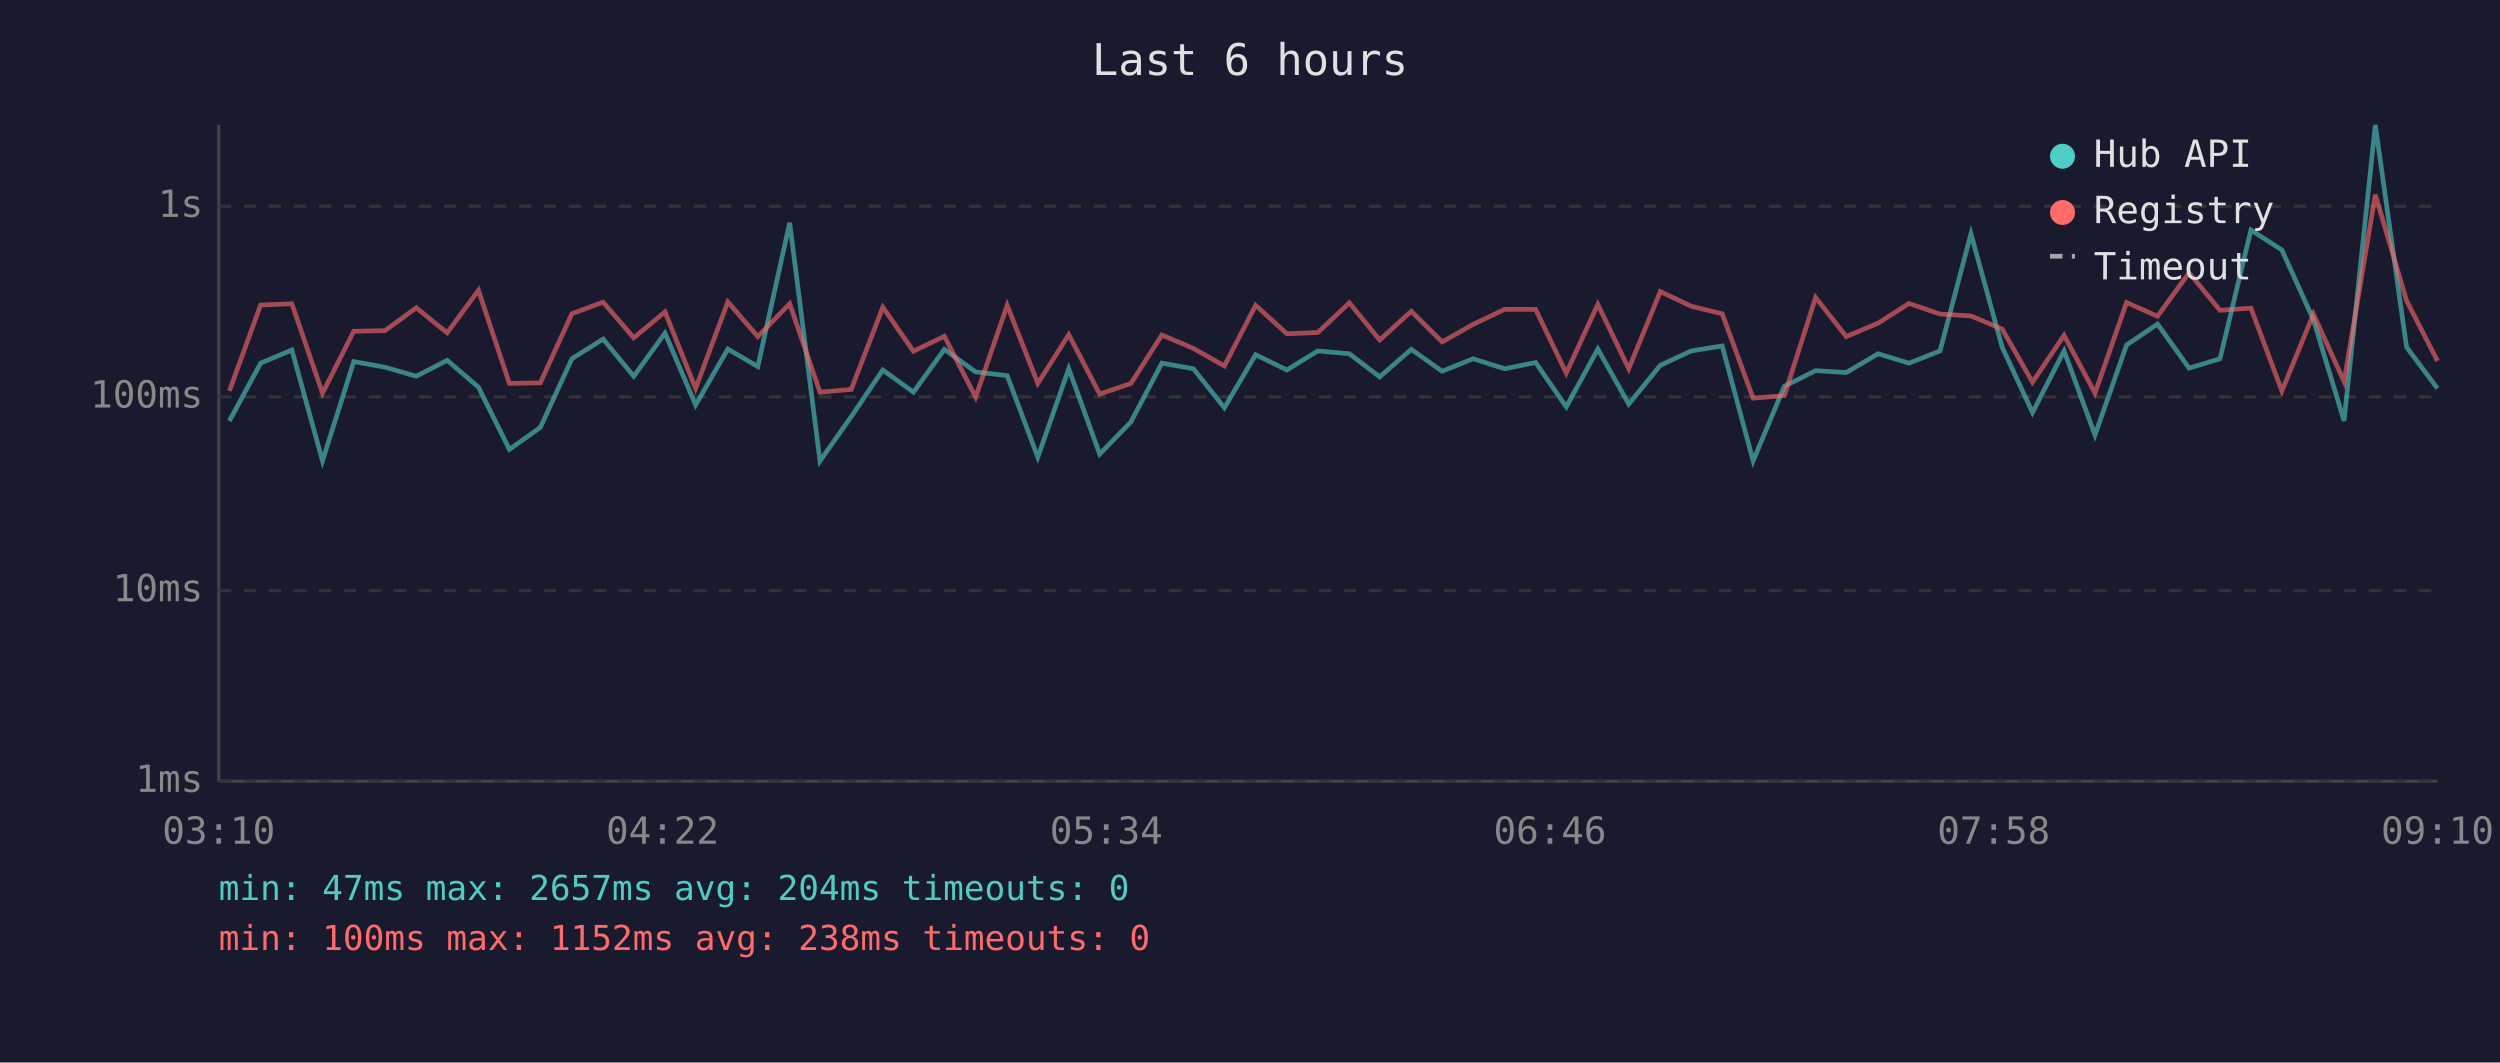
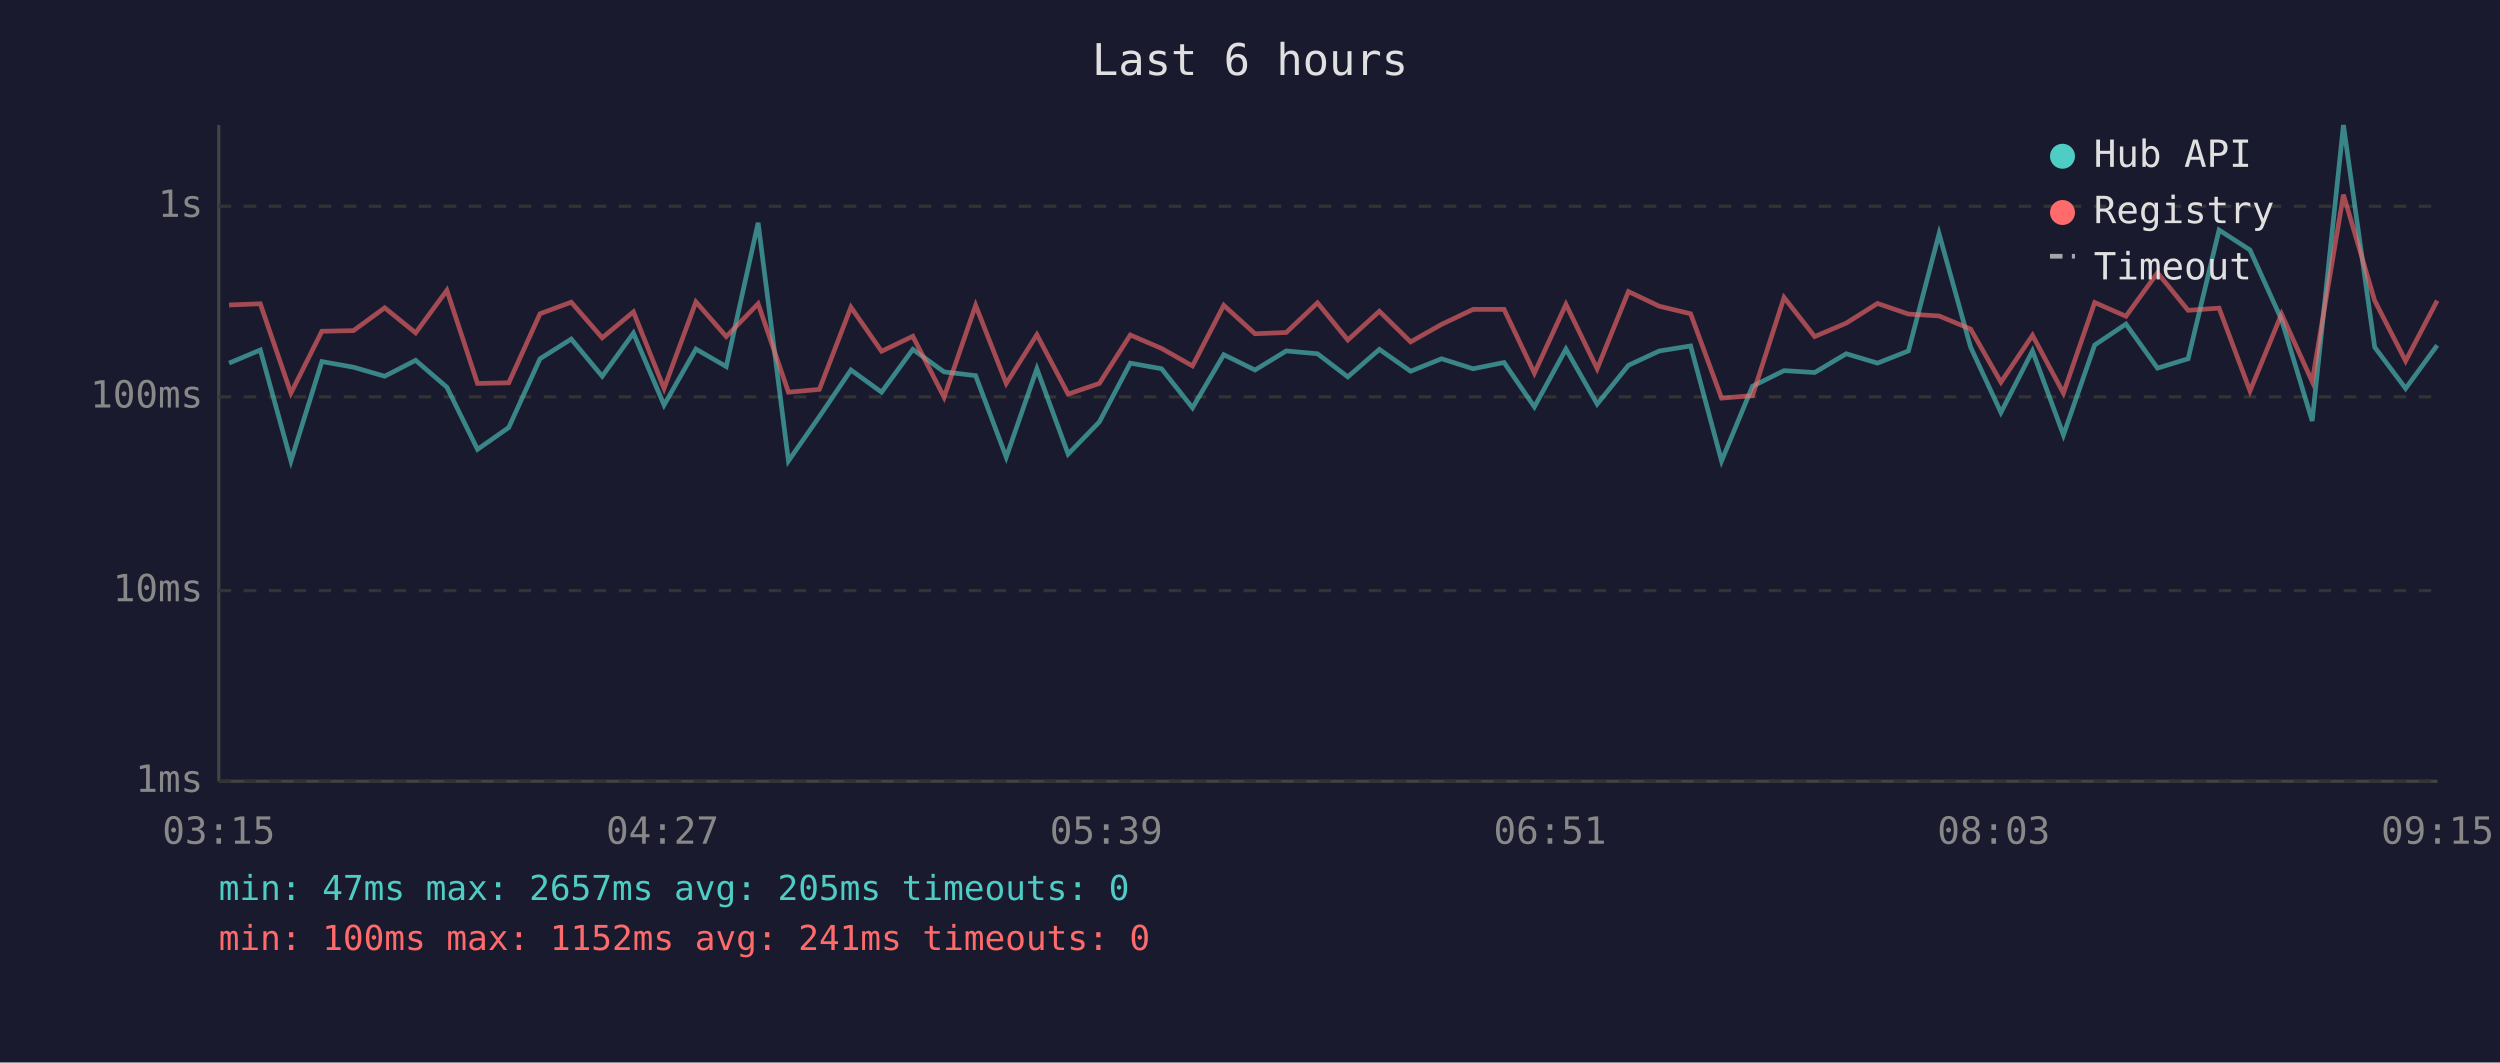
<svg xmlns="http://www.w3.org/2000/svg" viewBox="0 0 800 340" font-family="monospace" font-size="12">
  <rect width="800" height="340" fill="#1a1a2e" />
  <text x="400" y="24" fill="#e0e0e0" font-size="14" text-anchor="middle">Last 6 hours</text>
  <line x1="70" y1="40" x2="70" y2="250" stroke="#444" stroke-width="1" />
  <line x1="70" y1="250" x2="780" y2="250" stroke="#444" stroke-width="1" />
  <line x1="70" y1="250" x2="780" y2="250" stroke="#333" stroke-width="1" stroke-dasharray="4" />
  <text x="65" y="250" fill="#888" text-anchor="end" dominant-baseline="middle">1ms</text>
  <line x1="70" y1="189" x2="780" y2="189" stroke="#333" stroke-width="1" stroke-dasharray="4" />
  <text x="65" y="189" fill="#888" text-anchor="end" dominant-baseline="middle">10ms</text>
  <line x1="70" y1="127" x2="780" y2="127" stroke="#333" stroke-width="1" stroke-dasharray="4" />
  <text x="65" y="127" fill="#888" text-anchor="end" dominant-baseline="middle">100ms</text>
  <line x1="70" y1="66" x2="780" y2="66" stroke="#333" stroke-width="1" stroke-dasharray="4" />
  <text x="65" y="66" fill="#888" text-anchor="end" dominant-baseline="middle">1s</text>
-   <text x="70" y="270" fill="#888" text-anchor="middle">03:10</text>
-   <text x="212" y="270" fill="#888" text-anchor="middle">04:22</text>
-   <text x="354" y="270" fill="#888" text-anchor="middle">05:34</text>
-   <text x="496" y="270" fill="#888" text-anchor="middle">06:46</text>
-   <text x="638" y="270" fill="#888" text-anchor="middle">07:58</text>
-   <text x="780" y="270" fill="#888" text-anchor="middle">09:10</text>
-   <polyline points="73.4,134.7 83.4,116.2 93.4,112.0 103.2,147.5 113.2,115.7 123.2,117.5 133.2,120.4 143.1,115.3 153.1,123.9 163.0,143.8 172.9,136.8 183.0,114.8 193.0,108.5 202.8,120.4 212.8,106.6 222.6,129.6 232.9,111.7 242.5,117.3 252.7,71.3 262.4,147.5 272.4,133.3 282.5,118.4 292.3,125.5 302.2,111.8 312.2,119.0 322.3,120.2 332.1,146.3 342.0,118.0 351.9,145.3 361.9,135.0 371.8,116.2 381.9,118.0 391.8,130.5 401.8,113.5 411.8,118.4 421.7,112.3 431.8,113.2 441.5,120.6 451.6,111.8 461.5,118.8 471.4,114.8 481.5,118.0 491.4,116.0 501.2,130.2 511.3,111.7 521.2,129.3 531.3,116.9 541.2,112.3 551.1,110.7 561.0,147.5 571.0,123.6 581.0,118.6 590.8,119.2 601.0,113.2 610.9,116.2 620.8,112.3 630.7,74.8 640.7,111.1 650.4,132.0 660.5,112.3 670.4,139.2 680.5,110.4 690.4,103.7 700.5,117.8 710.4,114.8 720.3,73.6 730.2,80.0 740.3,102.3 750.1,134.7 760.1,40.0 770.1,111.1 780.0,124.3" fill="none" stroke="#4ecdc4" stroke-width="1.5" opacity="0.6" />
-   <polyline points="73.4,125.1 83.4,97.6 93.4,97.2 103.2,125.8 113.2,106.0 123.2,105.8 133.2,98.5 143.1,106.5 153.1,92.9 163.0,122.7 172.9,122.5 183.0,100.4 193.0,96.7 202.8,108.1 212.8,99.8 222.6,124.3 232.9,96.6 242.5,107.7 252.7,97.2 262.4,125.5 272.4,124.6 282.5,98.3 292.3,112.4 302.2,107.6 312.2,127.1 322.3,97.7 332.1,122.7 342.0,107.1 351.9,126.1 361.9,122.7 371.8,107.2 381.9,111.5 391.8,117.1 401.8,97.7 411.8,106.8 421.7,106.4 431.8,96.9 441.5,108.8 451.6,99.6 461.5,109.4 471.4,103.8 481.5,99.0 491.4,99.0 501.2,119.4 511.3,97.4 521.2,118.0 531.3,93.3 541.2,98.0 551.1,100.4 561.0,127.4 571.0,126.6 581.0,95.2 590.8,107.7 601.0,103.4 610.9,97.1 620.8,100.5 630.7,101.1 640.7,105.3 650.4,122.3 660.5,107.3 670.4,125.8 680.5,96.8 690.4,101.2 700.5,87.3 710.4,99.3 720.3,98.6 730.2,125.1 740.3,100.5 750.1,122.1 760.1,62.3 770.1,96.2 780.0,115.5" fill="none" stroke="#ff6b6b" stroke-width="1.5" opacity="0.6" />
+   <text x="70" y="270" fill="#888" text-anchor="middle">03:15</text>
+   <text x="212" y="270" fill="#888" text-anchor="middle">04:27</text>
+   <text x="354" y="270" fill="#888" text-anchor="middle">05:39</text>
+   <text x="496" y="270" fill="#888" text-anchor="middle">06:51</text>
+   <text x="638" y="270" fill="#888" text-anchor="middle">08:03</text>
+   <text x="780" y="270" fill="#888" text-anchor="middle">09:15</text>
+   <polyline points="73.3,116.2 83.3,112.0 93.1,147.5 103.0,115.7 113.1,117.5 123.1,120.4 133.0,115.3 143.0,123.9 152.8,143.8 162.8,136.8 172.8,114.8 182.8,108.5 192.7,120.4 202.7,106.6 212.5,129.6 222.7,111.7 232.4,117.3 242.6,71.3 252.3,147.5 262.2,133.3 272.3,118.4 282.1,125.5 292.1,111.8 302.1,119.0 312.2,120.2 322.0,146.3 331.8,118.0 341.8,145.3 351.8,135.0 361.7,116.2 371.7,118.0 381.6,130.5 391.6,113.5 401.6,118.4 411.6,112.3 421.6,113.2 431.3,120.6 441.4,111.8 451.4,118.8 461.3,114.8 471.4,118.0 481.3,116.0 491.0,130.2 501.1,111.7 511.1,129.3 521.1,116.9 531.0,112.3 541.0,110.7 550.9,147.5 560.8,123.6 570.9,118.6 580.7,119.2 590.8,113.2 600.8,116.2 610.7,112.3 620.5,74.8 630.6,111.1 640.3,132.0 650.4,112.3 660.3,139.2 670.3,110.4 680.3,103.7 690.4,117.8 700.2,114.8 710.1,73.6 720.0,80.0 730.1,102.3 739.9,134.7 749.9,40.0 759.9,111.1 769.8,124.3 779.9,110.5" fill="none" stroke="#4ecdc4" stroke-width="1.5" opacity="0.6" />
+   <polyline points="73.3,97.6 83.3,97.2 93.1,125.8 103.0,106.0 113.1,105.8 123.1,98.5 133.0,106.5 143.0,92.9 152.8,122.7 162.8,122.5 172.8,100.4 182.8,96.7 192.7,108.1 202.7,99.8 212.5,124.3 222.7,96.6 232.4,107.7 242.6,97.2 252.3,125.5 262.2,124.6 272.3,98.3 282.1,112.4 292.1,107.6 302.1,127.1 312.2,97.7 322.0,122.7 331.8,107.1 341.8,126.1 351.8,122.7 361.7,107.2 371.7,111.5 381.6,117.1 391.6,97.7 401.6,106.8 411.6,106.4 421.6,96.9 431.3,108.8 441.4,99.6 451.4,109.4 461.3,103.8 471.4,99.0 481.3,99.0 491.0,119.4 501.1,97.4 511.1,118.0 521.1,93.3 531.0,98.0 541.0,100.4 550.9,127.4 560.8,126.6 570.9,95.2 580.7,107.7 590.8,103.4 600.8,97.1 610.7,100.5 620.5,101.1 630.6,105.3 640.3,122.3 650.4,107.3 660.3,125.8 670.3,96.8 680.3,101.2 690.4,87.3 700.2,99.3 710.1,98.6 720.0,125.1 730.1,100.5 739.9,122.1 749.9,62.3 759.9,96.2 769.8,115.5 779.9,96.2" fill="none" stroke="#ff6b6b" stroke-width="1.5" opacity="0.6" />
  <circle cx="660" cy="50" r="4" fill="#4ecdc4" />
  <text x="670" y="50" fill="#e0e0e0" dominant-baseline="middle">Hub API</text>
  <circle cx="660" cy="68" r="4" fill="#ff6b6b" />
  <text x="670" y="68" fill="#e0e0e0" dominant-baseline="middle">Registry</text>
  <line x1="656" y1="82" x2="664" y2="82" stroke="#e0e0e0" stroke-width="1.5" stroke-dasharray="4,3" opacity="0.7" />
  <text x="670" y="86" fill="#e0e0e0" dominant-baseline="middle">Timeout</text>
-   <text x="70" y="288" fill="#4ecdc4" font-size="11">min: 47ms  max: 2657ms  avg: 204ms  timeouts: 0</text>
-   <text x="70" y="304" fill="#ff6b6b" font-size="11">min: 100ms  max: 1152ms  avg: 238ms  timeouts: 0</text>
+   <text x="70" y="288" fill="#4ecdc4" font-size="11">min: 47ms  max: 2657ms  avg: 205ms  timeouts: 0</text>
+   <text x="70" y="304" fill="#ff6b6b" font-size="11">min: 100ms  max: 1152ms  avg: 241ms  timeouts: 0</text>
</svg>
